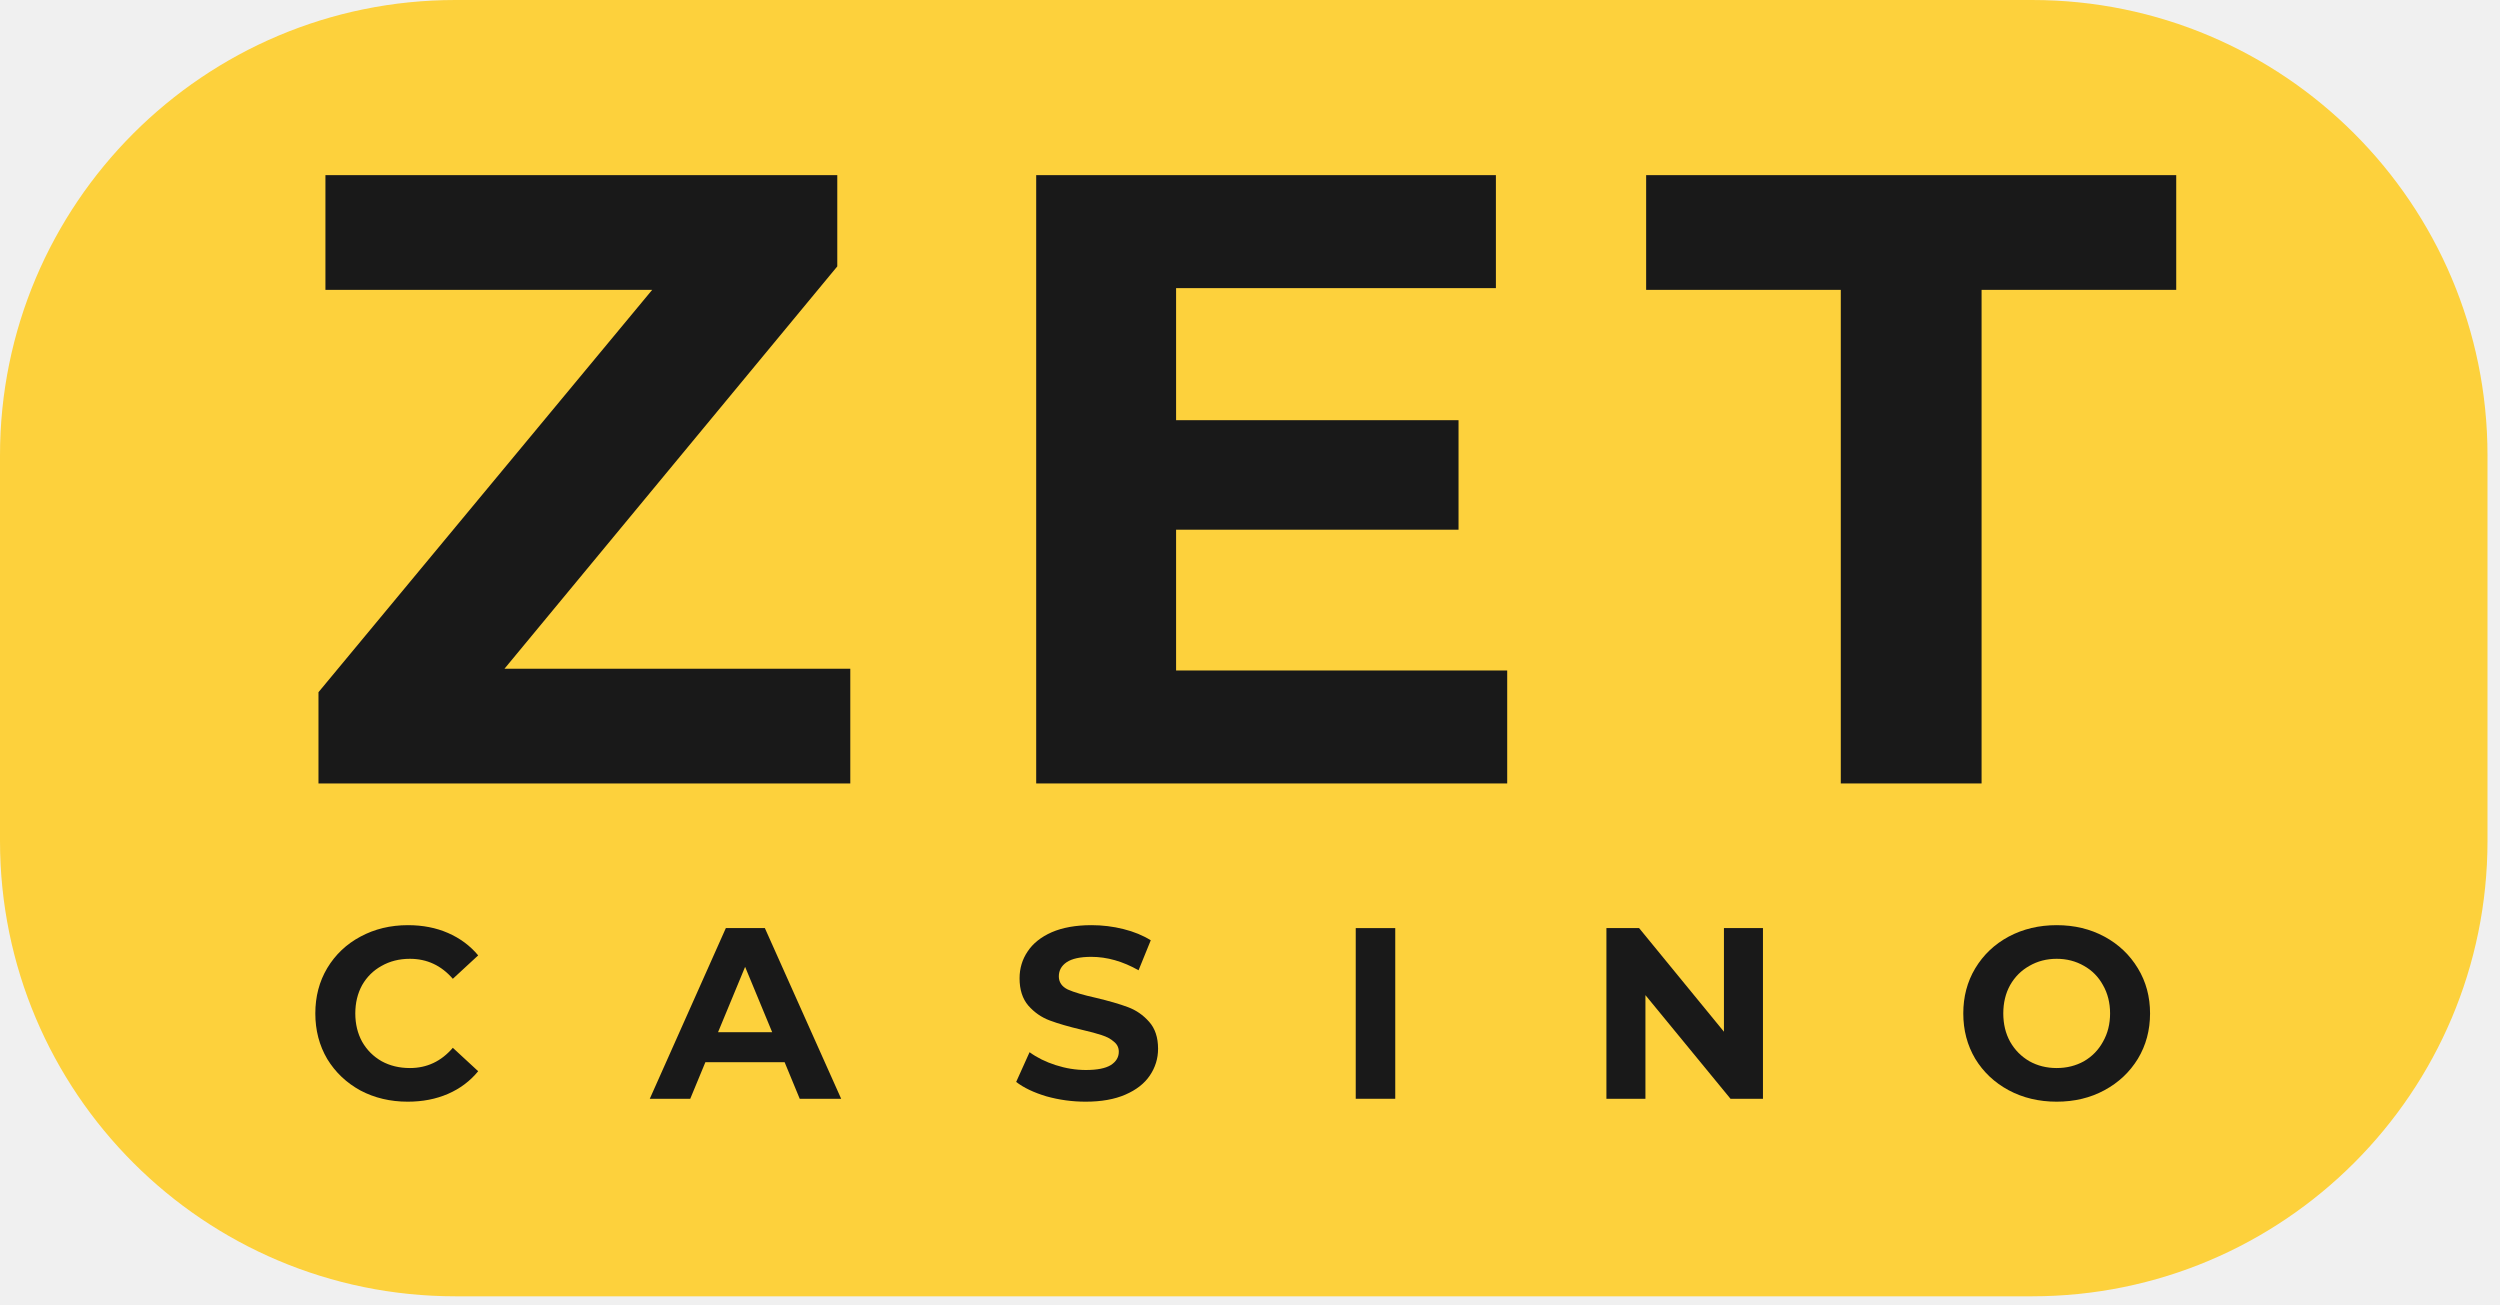
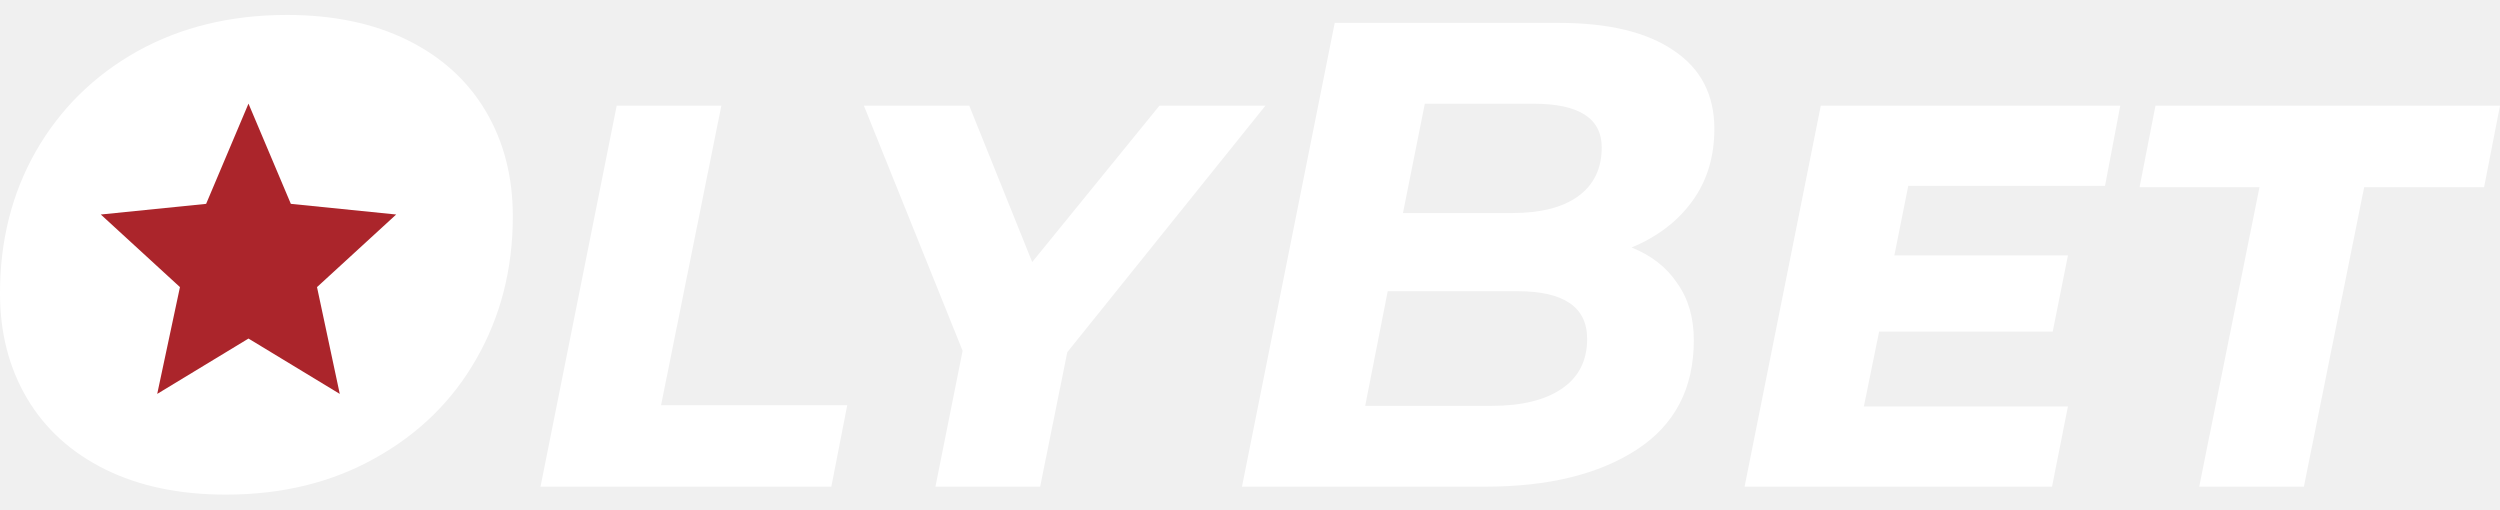
- <svg xmlns="http://www.w3.org/2000/svg" width="92" height="48" viewBox="0 0 92 48" fill="none">
-   <rect width="91.54" height="47.704" rx="16.761" fill="#FDD13C" />
-   <path d="M31.291 24.61V28.831H11.72V25.473L24 10.667H11.976V6.445H30.812V9.803L18.564 24.61H31.291Z" fill="#191919" />
-   <path d="M55.465 24.674V28.831H38.132V6.445H55.049V10.603H43.28V15.463H53.674V19.493H43.28V24.674H55.465Z" fill="#191919" />
-   <path d="M67.741 10.667H60.578V6.445H80.085V10.667H72.922V28.831H67.741V10.667Z" fill="#191919" />
-   <path d="M15.004 40.542C14.364 40.542 13.784 40.405 13.264 40.13C12.749 39.848 12.342 39.462 12.043 38.972C11.75 38.475 11.604 37.916 11.604 37.294C11.604 36.672 11.75 36.116 12.043 35.625C12.342 35.129 12.749 34.743 13.264 34.468C13.784 34.187 14.367 34.046 15.013 34.046C15.557 34.046 16.048 34.142 16.485 34.333C16.927 34.525 17.298 34.8 17.597 35.158L16.664 36.02C16.239 35.529 15.713 35.284 15.085 35.284C14.696 35.284 14.349 35.371 14.044 35.544C13.739 35.712 13.5 35.948 13.326 36.253C13.159 36.558 13.075 36.905 13.075 37.294C13.075 37.683 13.159 38.03 13.326 38.335C13.5 38.64 13.739 38.879 14.044 39.053C14.349 39.22 14.696 39.304 15.085 39.304C15.713 39.304 16.239 39.056 16.664 38.559L17.597 39.421C17.298 39.785 16.927 40.064 16.485 40.255C16.042 40.447 15.549 40.542 15.004 40.542Z" fill="#191919" />
-   <path d="M28.874 39.089H25.958L25.401 40.435H23.912L26.711 34.154H28.147L30.955 40.435H29.43L28.874 39.089ZM28.416 37.985L27.42 35.58L26.424 37.985H28.416Z" fill="#191919" />
-   <path d="M39.952 40.542C39.455 40.542 38.974 40.476 38.507 40.345C38.047 40.207 37.676 40.031 37.395 39.815L37.888 38.721C38.157 38.918 38.477 39.077 38.848 39.196C39.219 39.316 39.59 39.376 39.961 39.376C40.373 39.376 40.679 39.316 40.876 39.196C41.073 39.071 41.172 38.906 41.172 38.703C41.172 38.553 41.112 38.431 40.993 38.335C40.879 38.233 40.73 38.153 40.544 38.093C40.365 38.033 40.119 37.967 39.808 37.895C39.33 37.782 38.938 37.668 38.633 37.554C38.328 37.441 38.065 37.258 37.843 37.007C37.628 36.756 37.52 36.421 37.52 36.002C37.52 35.637 37.619 35.308 37.816 35.015C38.014 34.716 38.31 34.48 38.705 34.306C39.105 34.133 39.593 34.046 40.167 34.046C40.568 34.046 40.96 34.094 41.343 34.19C41.725 34.285 42.06 34.423 42.348 34.602L41.899 35.706C41.319 35.377 40.738 35.212 40.158 35.212C39.751 35.212 39.449 35.278 39.252 35.41C39.06 35.541 38.965 35.715 38.965 35.93C38.965 36.145 39.075 36.307 39.297 36.415C39.524 36.516 39.868 36.618 40.329 36.72C40.807 36.834 41.199 36.947 41.504 37.061C41.809 37.174 42.069 37.354 42.285 37.599C42.506 37.844 42.617 38.176 42.617 38.595C42.617 38.954 42.515 39.283 42.312 39.582C42.114 39.875 41.815 40.108 41.414 40.282C41.014 40.456 40.526 40.542 39.952 40.542Z" fill="#191919" />
-   <path d="M49.891 34.154H51.345V40.435H49.891V34.154Z" fill="#191919" />
-   <path d="M64.877 34.154V40.435H63.683L60.552 36.621V40.435H59.116V34.154H60.319L63.441 37.967V34.154H64.877Z" fill="#191919" />
-   <path d="M75.686 40.542C75.034 40.542 74.444 40.402 73.918 40.12C73.397 39.839 72.988 39.453 72.689 38.963C72.395 38.467 72.249 37.91 72.249 37.294C72.249 36.678 72.395 36.125 72.689 35.634C72.988 35.138 73.397 34.749 73.918 34.468C74.444 34.187 75.034 34.046 75.686 34.046C76.338 34.046 76.924 34.187 77.444 34.468C77.965 34.749 78.374 35.138 78.674 35.634C78.973 36.125 79.122 36.678 79.122 37.294C79.122 37.91 78.973 38.467 78.674 38.963C78.374 39.453 77.965 39.839 77.444 40.12C76.924 40.402 76.338 40.542 75.686 40.542ZM75.686 39.304C76.056 39.304 76.391 39.22 76.691 39.053C76.99 38.879 77.223 38.64 77.39 38.335C77.564 38.03 77.651 37.683 77.651 37.294C77.651 36.905 77.564 36.558 77.39 36.253C77.223 35.948 76.99 35.712 76.691 35.544C76.391 35.371 76.056 35.284 75.686 35.284C75.315 35.284 74.98 35.371 74.681 35.544C74.382 35.712 74.145 35.948 73.972 36.253C73.804 36.558 73.721 36.905 73.721 37.294C73.721 37.683 73.804 38.03 73.972 38.335C74.145 38.64 74.382 38.879 74.681 39.053C74.98 39.22 75.315 39.304 75.686 39.304Z" fill="#191919" />
+ <svg xmlns="http://www.w3.org/2000/svg" width="157" height="32" viewBox="0 0 157 32" fill="none">
+   <circle cx="15.431" cy="15.611" r="11.052" fill="white" />
+   <path d="M14.188 31.062C11.276 31.062 8.752 30.535 6.616 29.481C4.48 28.427 2.843 26.943 1.706 25.029C0.569 23.115 0 20.91 0 18.413C0 15.112 0.749 12.144 2.247 9.509C3.773 6.846 5.895 4.752 8.613 3.226C11.359 1.7 14.494 0.938 18.017 0.938C20.929 0.938 23.453 1.465 25.589 2.519C27.725 3.573 29.362 5.057 30.499 6.971C31.636 8.885 32.205 11.09 32.205 13.586C32.205 16.887 31.442 19.869 29.917 22.532C28.419 25.168 26.297 27.248 23.55 28.774C20.832 30.299 17.711 31.062 14.188 31.062ZM14.771 25.32C16.907 25.32 18.779 24.807 20.388 23.781C21.997 22.754 23.232 21.381 24.091 19.661C24.951 17.942 25.381 16.041 25.381 13.961C25.381 11.742 24.688 9.98 23.301 8.677C21.914 7.345 19.958 6.679 17.434 6.679C15.298 6.679 13.426 7.193 11.817 8.219C10.208 9.245 8.974 10.618 8.114 12.338C7.254 14.058 6.824 15.958 6.824 18.039C6.824 20.258 7.517 22.033 8.904 23.364C10.291 24.668 12.247 25.32 14.771 25.32Z" fill="white" />
+   <path d="M38.727 6.638H45.301L41.515 25.445H53.207L52.208 30.563H33.942L38.727 6.638Z" fill="white" />
+   <path d="M67.027 22.116L65.321 30.563H58.747L60.453 22.033L54.253 6.638H60.869L64.822 16.457L72.811 6.638H79.468L67.027 22.116Z" fill="white" />
+   <path d="M102.461 15.542C103.709 16.041 104.666 16.79 105.332 17.789C106.025 18.76 106.372 19.953 106.372 21.367C106.372 24.391 105.179 26.679 102.793 28.233C100.408 29.786 97.232 30.563 93.265 30.563H77.995L83.82 1.437H97.884C101.018 1.437 103.431 2.019 105.124 3.184C106.816 4.322 107.662 5.958 107.662 8.094C107.662 9.869 107.19 11.395 106.247 12.671C105.332 13.919 104.069 14.876 102.461 15.542ZM89.479 6.513L88.106 13.379H94.971C96.746 13.379 98.119 13.032 99.09 12.338C100.089 11.617 100.588 10.591 100.588 9.259C100.588 7.428 99.16 6.513 96.302 6.513H89.479ZM93.681 25.487C95.567 25.487 97.038 25.126 98.092 24.405C99.146 23.683 99.673 22.643 99.673 21.284C99.673 19.287 98.216 18.288 95.304 18.288H87.149L85.734 25.487H93.681Z" fill="white" />
+   <path d="M119.838 11.672L118.965 16.041H129.866L128.909 20.826H118.008L117.051 25.528H129.866L128.867 30.563H109.561L114.346 6.638H133.153L132.196 11.672H119.838Z" fill="white" />
+   <path d="M141.896 11.756H134.365L135.364 6.638H157L156.001 11.756H148.47L144.684 30.563H138.11L141.896 11.756Z" fill="white" />
+   <path d="M15.605 6.508L18.265 12.802L24.88 13.471L19.908 18.03L21.337 24.737L15.605 21.261L9.873 24.737L11.301 18.03L6.33 13.471L12.945 12.802L15.605 6.508Z" fill="#AB252B" />
</svg>
